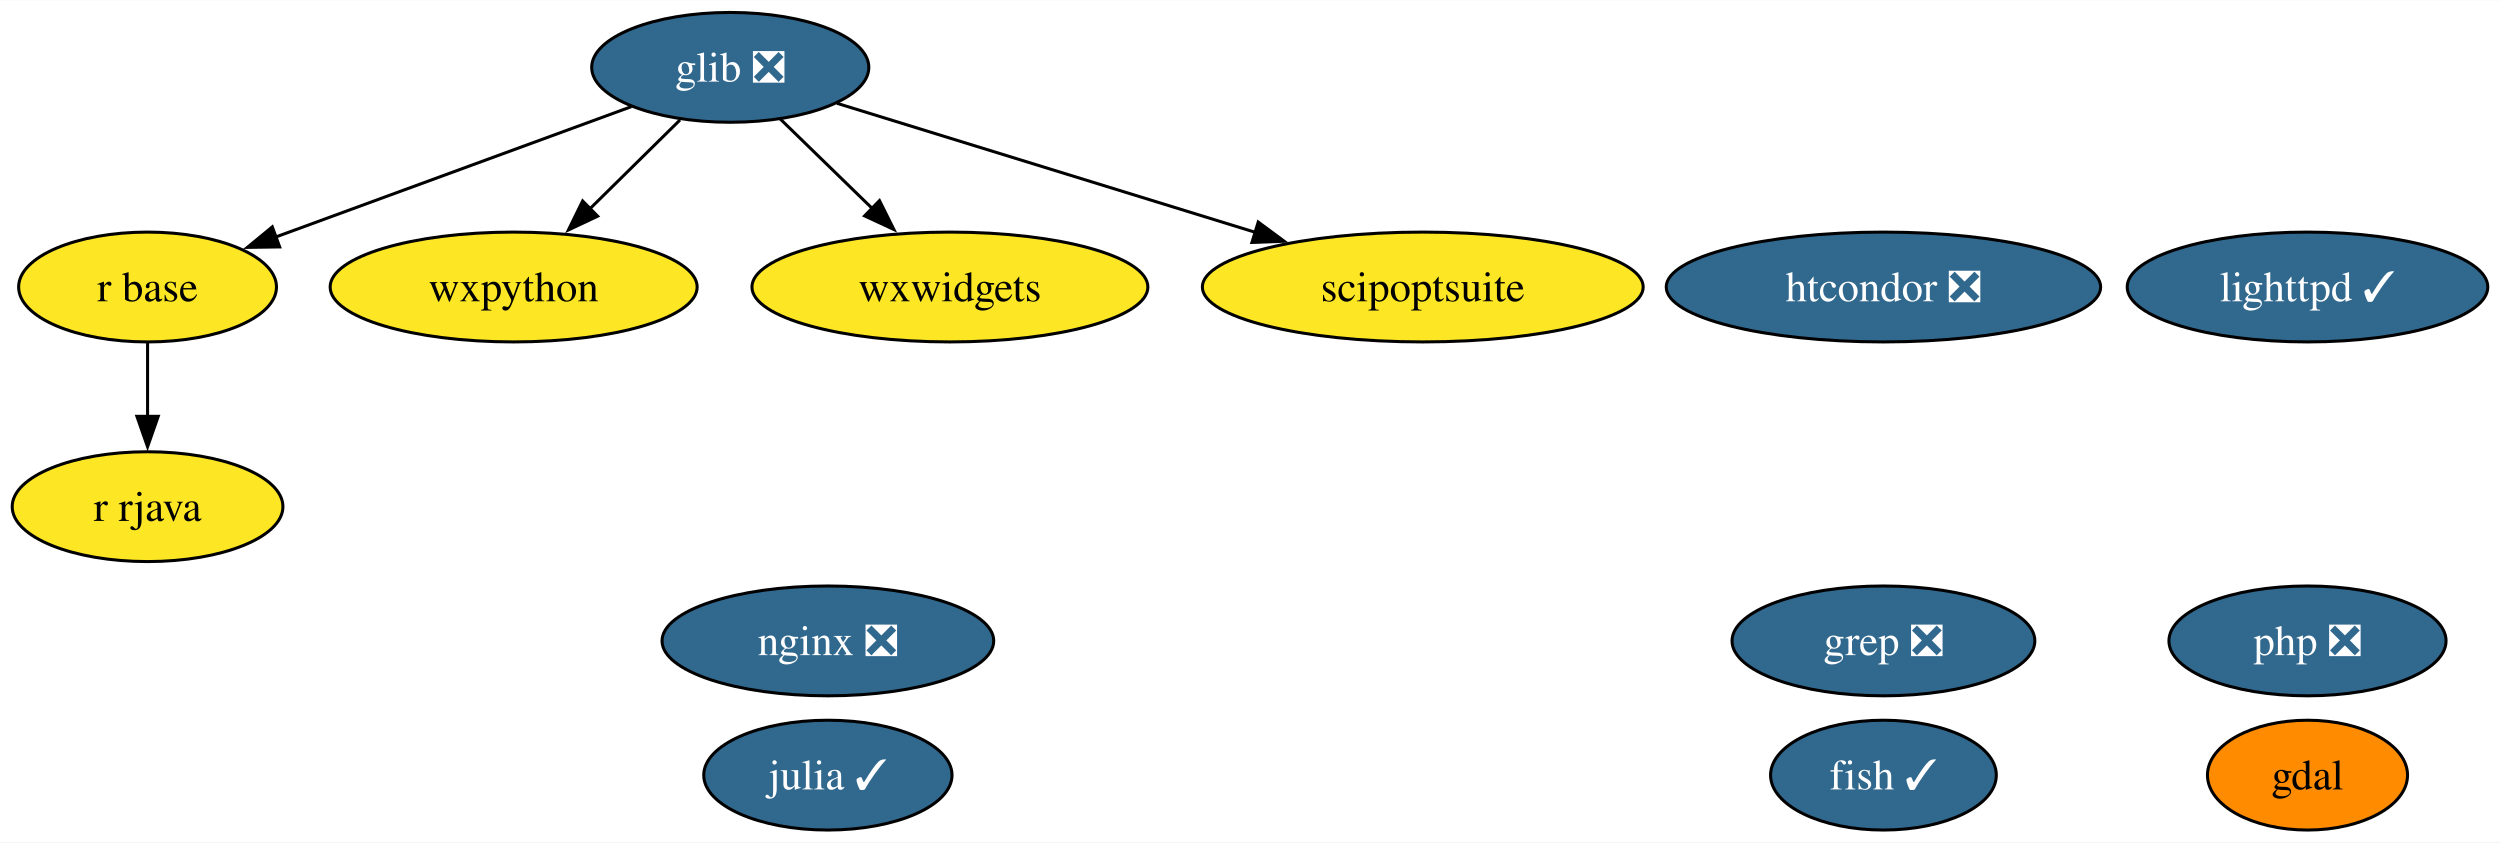
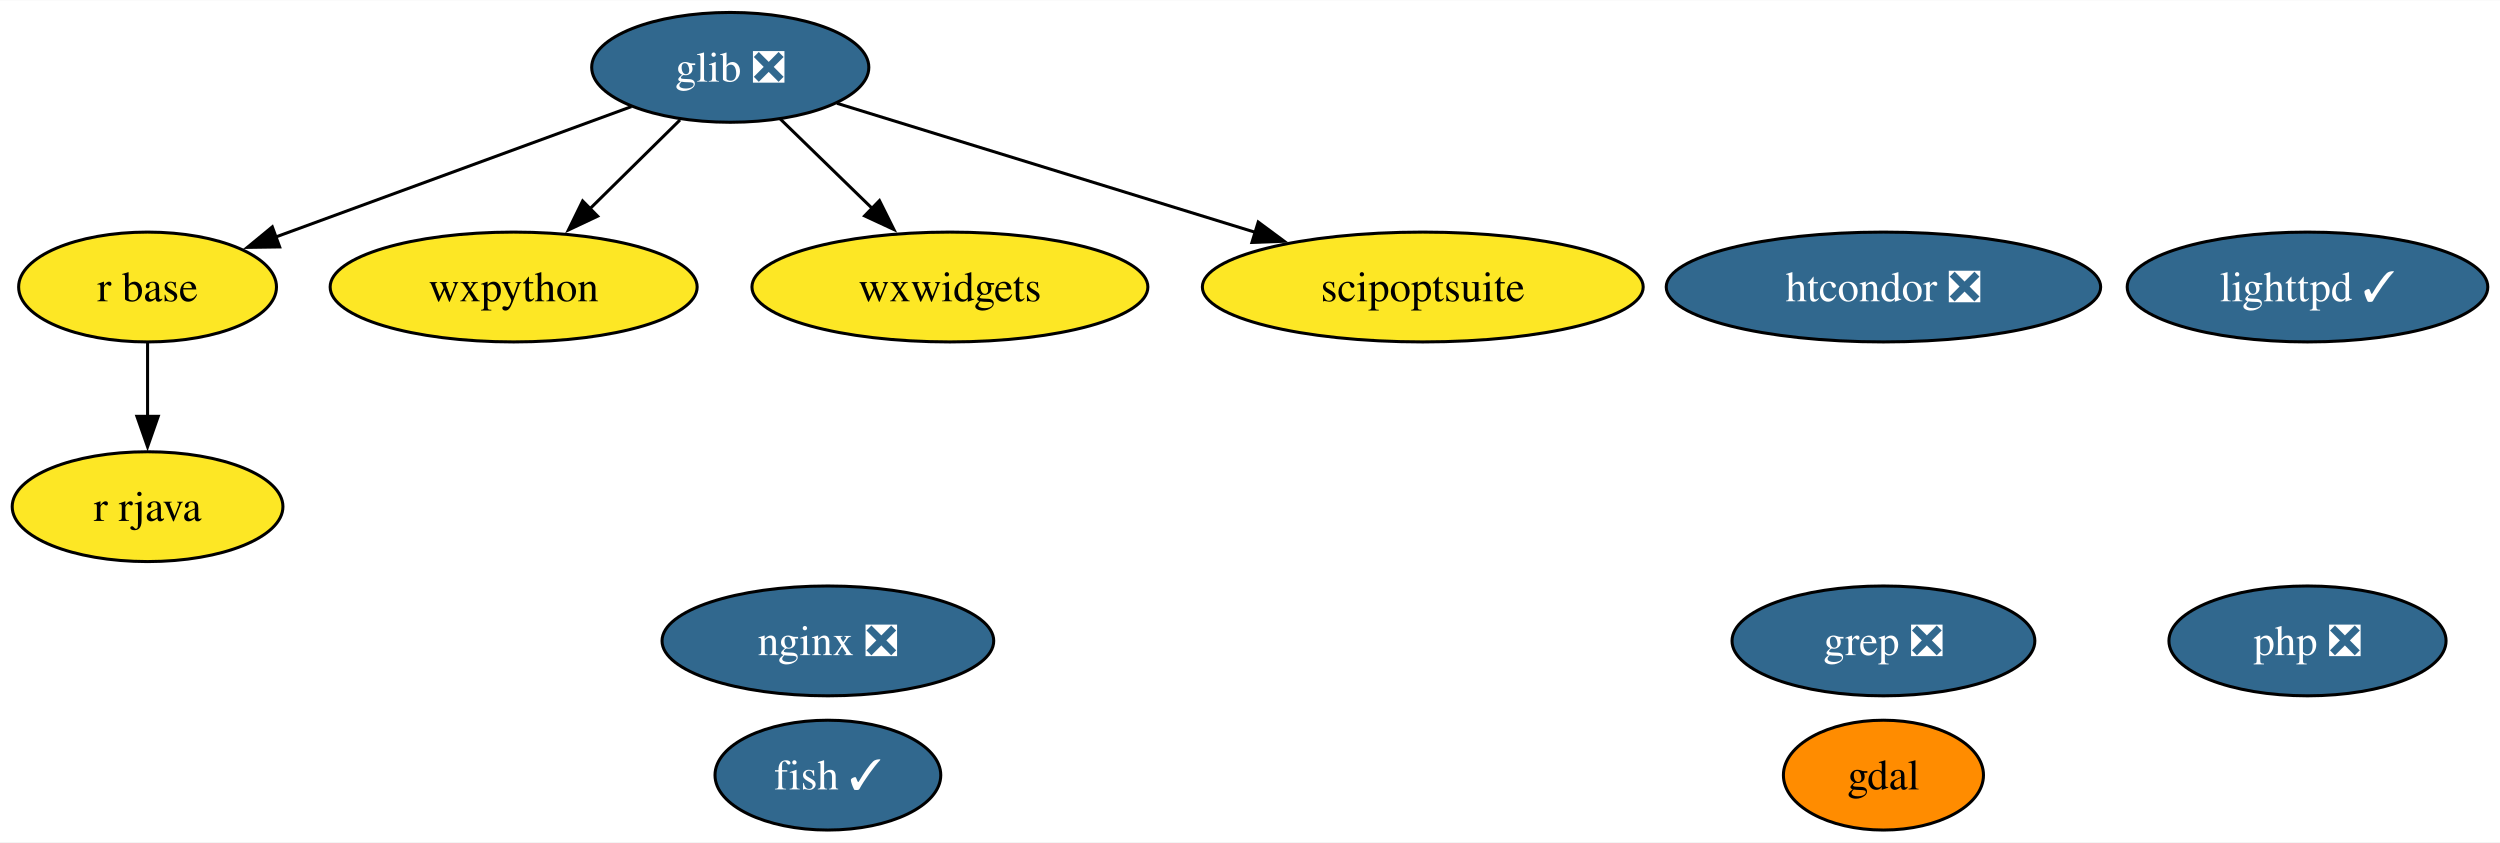
<svg xmlns="http://www.w3.org/2000/svg" xmlns:xlink="http://www.w3.org/1999/xlink" width="819pt" height="276pt" viewBox="0.00 0.00 819.47 276.00">
  <g id="graph0" class="graph" transform="scale(1 1) rotate(0) translate(4 272)">
    <polygon fill="white" stroke="none" points="-4,4 -4,-272 815.47,-272 815.47,4 -4,4" />
    <g id="node1" class="node">
      <g id="a_node1">
        <a xlink:href="https://github.com/conda-forge/fish-feedstock/pull/45" xlink:title="fish ✓">
-           <ellipse fill="#31688e" stroke="black" cx="613.37" cy="-18" rx="37" ry="18" />
-           <text text-anchor="middle" x="613.37" y="-13.32" font-family="Times,serif" font-size="14.00" fill="white">fish ✓</text>
+           <ellipse fill="#31688e" stroke="black" cx="267.37" cy="-18" rx="37" ry="18" />
+           <text text-anchor="middle" x="267.37" y="-13.32" font-family="Times,serif" font-size="14.00" fill="white">fish ✓</text>
        </a>
      </g>
    </g>
    <g id="node2" class="node">
      <g id="a_node2">
        <a xlink:href="https://github.com/conda-forge/gdal-feedstock" xlink:title="gdal">
-           <ellipse fill="#ff8c00" stroke="black" cx="752.37" cy="-18" rx="32.79" ry="18" />
-           <text text-anchor="middle" x="752.37" y="-13.32" font-family="Times,serif" font-size="14.00">gdal</text>
+           <ellipse fill="#ff8c00" stroke="black" cx="613.37" cy="-18" rx="32.79" ry="18" />
+           <text text-anchor="middle" x="613.37" y="-13.32" font-family="Times,serif" font-size="14.00">gdal</text>
        </a>
      </g>
    </g>
    <g id="node3" class="node">
      <g id="a_node3">
        <a xlink:href="https://github.com/conda-forge/glib-feedstock/pull/159" xlink:title="glib ❎">
          <ellipse fill="#31688e" stroke="black" cx="235.37" cy="-250" rx="45.42" ry="18" />
          <text text-anchor="middle" x="235.37" y="-245.32" font-family="Times,serif" font-size="14.00" fill="white">glib ❎</text>
        </a>
      </g>
    </g>
-     <g id="node7" class="node">
-       <g id="a_node7">
+     <g id="node6" class="node">
+       <g id="a_node6">
        <a xlink:href="https://github.com/conda-forge/r-base-feedstock" xlink:title="r base">
          <ellipse fill="#fde725" stroke="black" cx="44.37" cy="-178" rx="42.26" ry="18" />
          <text text-anchor="middle" x="44.37" y="-173.32" font-family="Times,serif" font-size="14.00">r base</text>
        </a>
      </g>
    </g>
    <g id="edge1" class="edge">
      <path fill="none" stroke="black" d="M202.97,-237.13C170.75,-225.32 121.2,-207.16 86.06,-194.28" />
      <polygon fill="black" stroke="black" points="87.67,-191.14 77.08,-190.99 85.26,-197.72 87.67,-191.14" />
    </g>
-     <g id="node9" class="node">
-       <g id="a_node9">
+     <g id="node8" class="node">
+       <g id="a_node8">
        <a xlink:href="https://github.com/conda-forge/wxpython-feedstock" xlink:title="wxpython">
          <ellipse fill="#fde725" stroke="black" cx="164.37" cy="-178" rx="60.15" ry="18" />
          <text text-anchor="middle" x="164.37" y="-173.32" font-family="Times,serif" font-size="14.00">wxpython</text>
        </a>
      </g>
    </g>
    <g id="edge2" class="edge">
      <path fill="none" stroke="black" d="M218.9,-232.76C210.07,-224.06 199,-213.15 189.15,-203.43" />
      <polygon fill="black" stroke="black" points="191.9,-201.22 182.32,-196.7 186.98,-206.21 191.9,-201.22" />
    </g>
-     <g id="node12" class="node">
-       <g id="a_node12">
+     <g id="node11" class="node">
+       <g id="a_node11">
        <a xlink:href="https://github.com/conda-forge/wxwidgets-feedstock" xlink:title="wxwidgets">
          <ellipse fill="#fde725" stroke="black" cx="307.37" cy="-178" rx="64.89" ry="18" />
          <text text-anchor="middle" x="307.37" y="-173.32" font-family="Times,serif" font-size="14.00">wxwidgets</text>
        </a>
      </g>
    </g>
    <g id="edge3" class="edge">
      <path fill="none" stroke="black" d="M251.71,-233.12C260.65,-224.42 271.94,-213.45 282,-203.66" />
      <polygon fill="black" stroke="black" points="284.28,-206.33 289.01,-196.85 279.4,-201.31 284.28,-206.33" />
    </g>
-     <g id="node13" class="node">
-       <g id="a_node13">
+     <g id="node12" class="node">
+       <g id="a_node12">
        <a xlink:href="https://github.com/conda-forge/scipoptsuite-feedstock" xlink:title="scipoptsuite">
          <ellipse fill="#fde725" stroke="black" cx="462.37" cy="-178" rx="72.25" ry="18" />
          <text text-anchor="middle" x="462.37" y="-173.32" font-family="Times,serif" font-size="14.00">scipoptsuite</text>
        </a>
      </g>
    </g>
    <g id="edge4" class="edge">
      <path fill="none" stroke="black" d="M270.34,-238.22C306.95,-226.93 364.94,-209.04 407.62,-195.88" />
      <polygon fill="black" stroke="black" points="408.43,-199.3 416.95,-193 406.37,-192.61 408.43,-199.3" />
    </g>
    <g id="node4" class="node">
      <g id="a_node4">
-         <a xlink:href="https://github.com/conda-forge/julia-feedstock/pull/271" xlink:title="julia ✓">
-           <ellipse fill="#31688e" stroke="black" cx="267.37" cy="-18" rx="40.69" ry="18" />
-           <text text-anchor="middle" x="267.37" y="-13.32" font-family="Times,serif" font-size="14.00" fill="white">julia ✓</text>
-         </a>
-       </g>
-     </g>
-     <g id="node5" class="node">
-       <g id="a_node5">
        <a xlink:href="https://github.com/conda-forge/lighttpd-feedstock/pull/34" xlink:title="lighttpd ✓">
          <ellipse fill="#31688e" stroke="black" cx="752.37" cy="-178" rx="59.1" ry="18" />
          <text text-anchor="middle" x="752.37" y="-173.32" font-family="Times,serif" font-size="14.00" fill="white">lighttpd ✓</text>
        </a>
      </g>
    </g>
-     <g id="node6" class="node">
-       <g id="a_node6">
+     <g id="node5" class="node">
+       <g id="a_node5">
        <a xlink:href="https://github.com/conda-forge/nginx-feedstock/pull/88" xlink:title="nginx ❎">
          <ellipse fill="#31688e" stroke="black" cx="267.37" cy="-62" rx="54.36" ry="18" />
          <text text-anchor="middle" x="267.37" y="-57.33" font-family="Times,serif" font-size="14.00" fill="white">nginx ❎</text>
        </a>
      </g>
    </g>
-     <g id="node8" class="node">
-       <g id="a_node8">
+     <g id="node7" class="node">
+       <g id="a_node7">
        <a xlink:href="https://github.com/conda-forge/r-rjava-feedstock" xlink:title="r rjava">
          <ellipse fill="#fde725" stroke="black" cx="44.37" cy="-106" rx="44.37" ry="18" />
          <text text-anchor="middle" x="44.37" y="-101.33" font-family="Times,serif" font-size="14.00">r rjava</text>
        </a>
      </g>
    </g>
    <g id="edge5" class="edge">
      <path fill="none" stroke="black" d="M44.37,-159.7C44.37,-152.41 44.37,-143.73 44.37,-135.54" />
      <polygon fill="black" stroke="black" points="47.87,-135.62 44.37,-125.62 40.87,-135.62 47.87,-135.62" />
    </g>
-     <g id="node10" class="node">
-       <g id="a_node10">
+     <g id="node9" class="node">
+       <g id="a_node9">
        <a xlink:href="https://github.com/conda-forge/grep-feedstock/pull/8" xlink:title="grep ❎">
          <ellipse fill="#31688e" stroke="black" cx="613.37" cy="-62" rx="49.63" ry="18" />
          <text text-anchor="middle" x="613.37" y="-57.33" font-family="Times,serif" font-size="14.00" fill="white">grep ❎</text>
        </a>
      </g>
    </g>
-     <g id="node11" class="node">
-       <g id="a_node11">
+     <g id="node10" class="node">
+       <g id="a_node10">
        <a xlink:href="https://github.com/conda-forge/htcondor-feedstock/pull/214" xlink:title="htcondor ❎">
          <ellipse fill="#31688e" stroke="black" cx="613.37" cy="-178" rx="71.2" ry="18" />
          <text text-anchor="middle" x="613.37" y="-173.32" font-family="Times,serif" font-size="14.00" fill="white">htcondor ❎</text>
        </a>
      </g>
    </g>
-     <g id="node14" class="node">
-       <g id="a_node14">
+     <g id="node13" class="node">
+       <g id="a_node13">
        <a xlink:href="https://github.com/conda-forge/php-feedstock/pull/94" xlink:title="php ❎">
          <ellipse fill="#31688e" stroke="black" cx="752.37" cy="-62" rx="45.42" ry="18" />
          <text text-anchor="middle" x="752.37" y="-57.33" font-family="Times,serif" font-size="14.00" fill="white">php ❎</text>
        </a>
      </g>
    </g>
  </g>
</svg>
